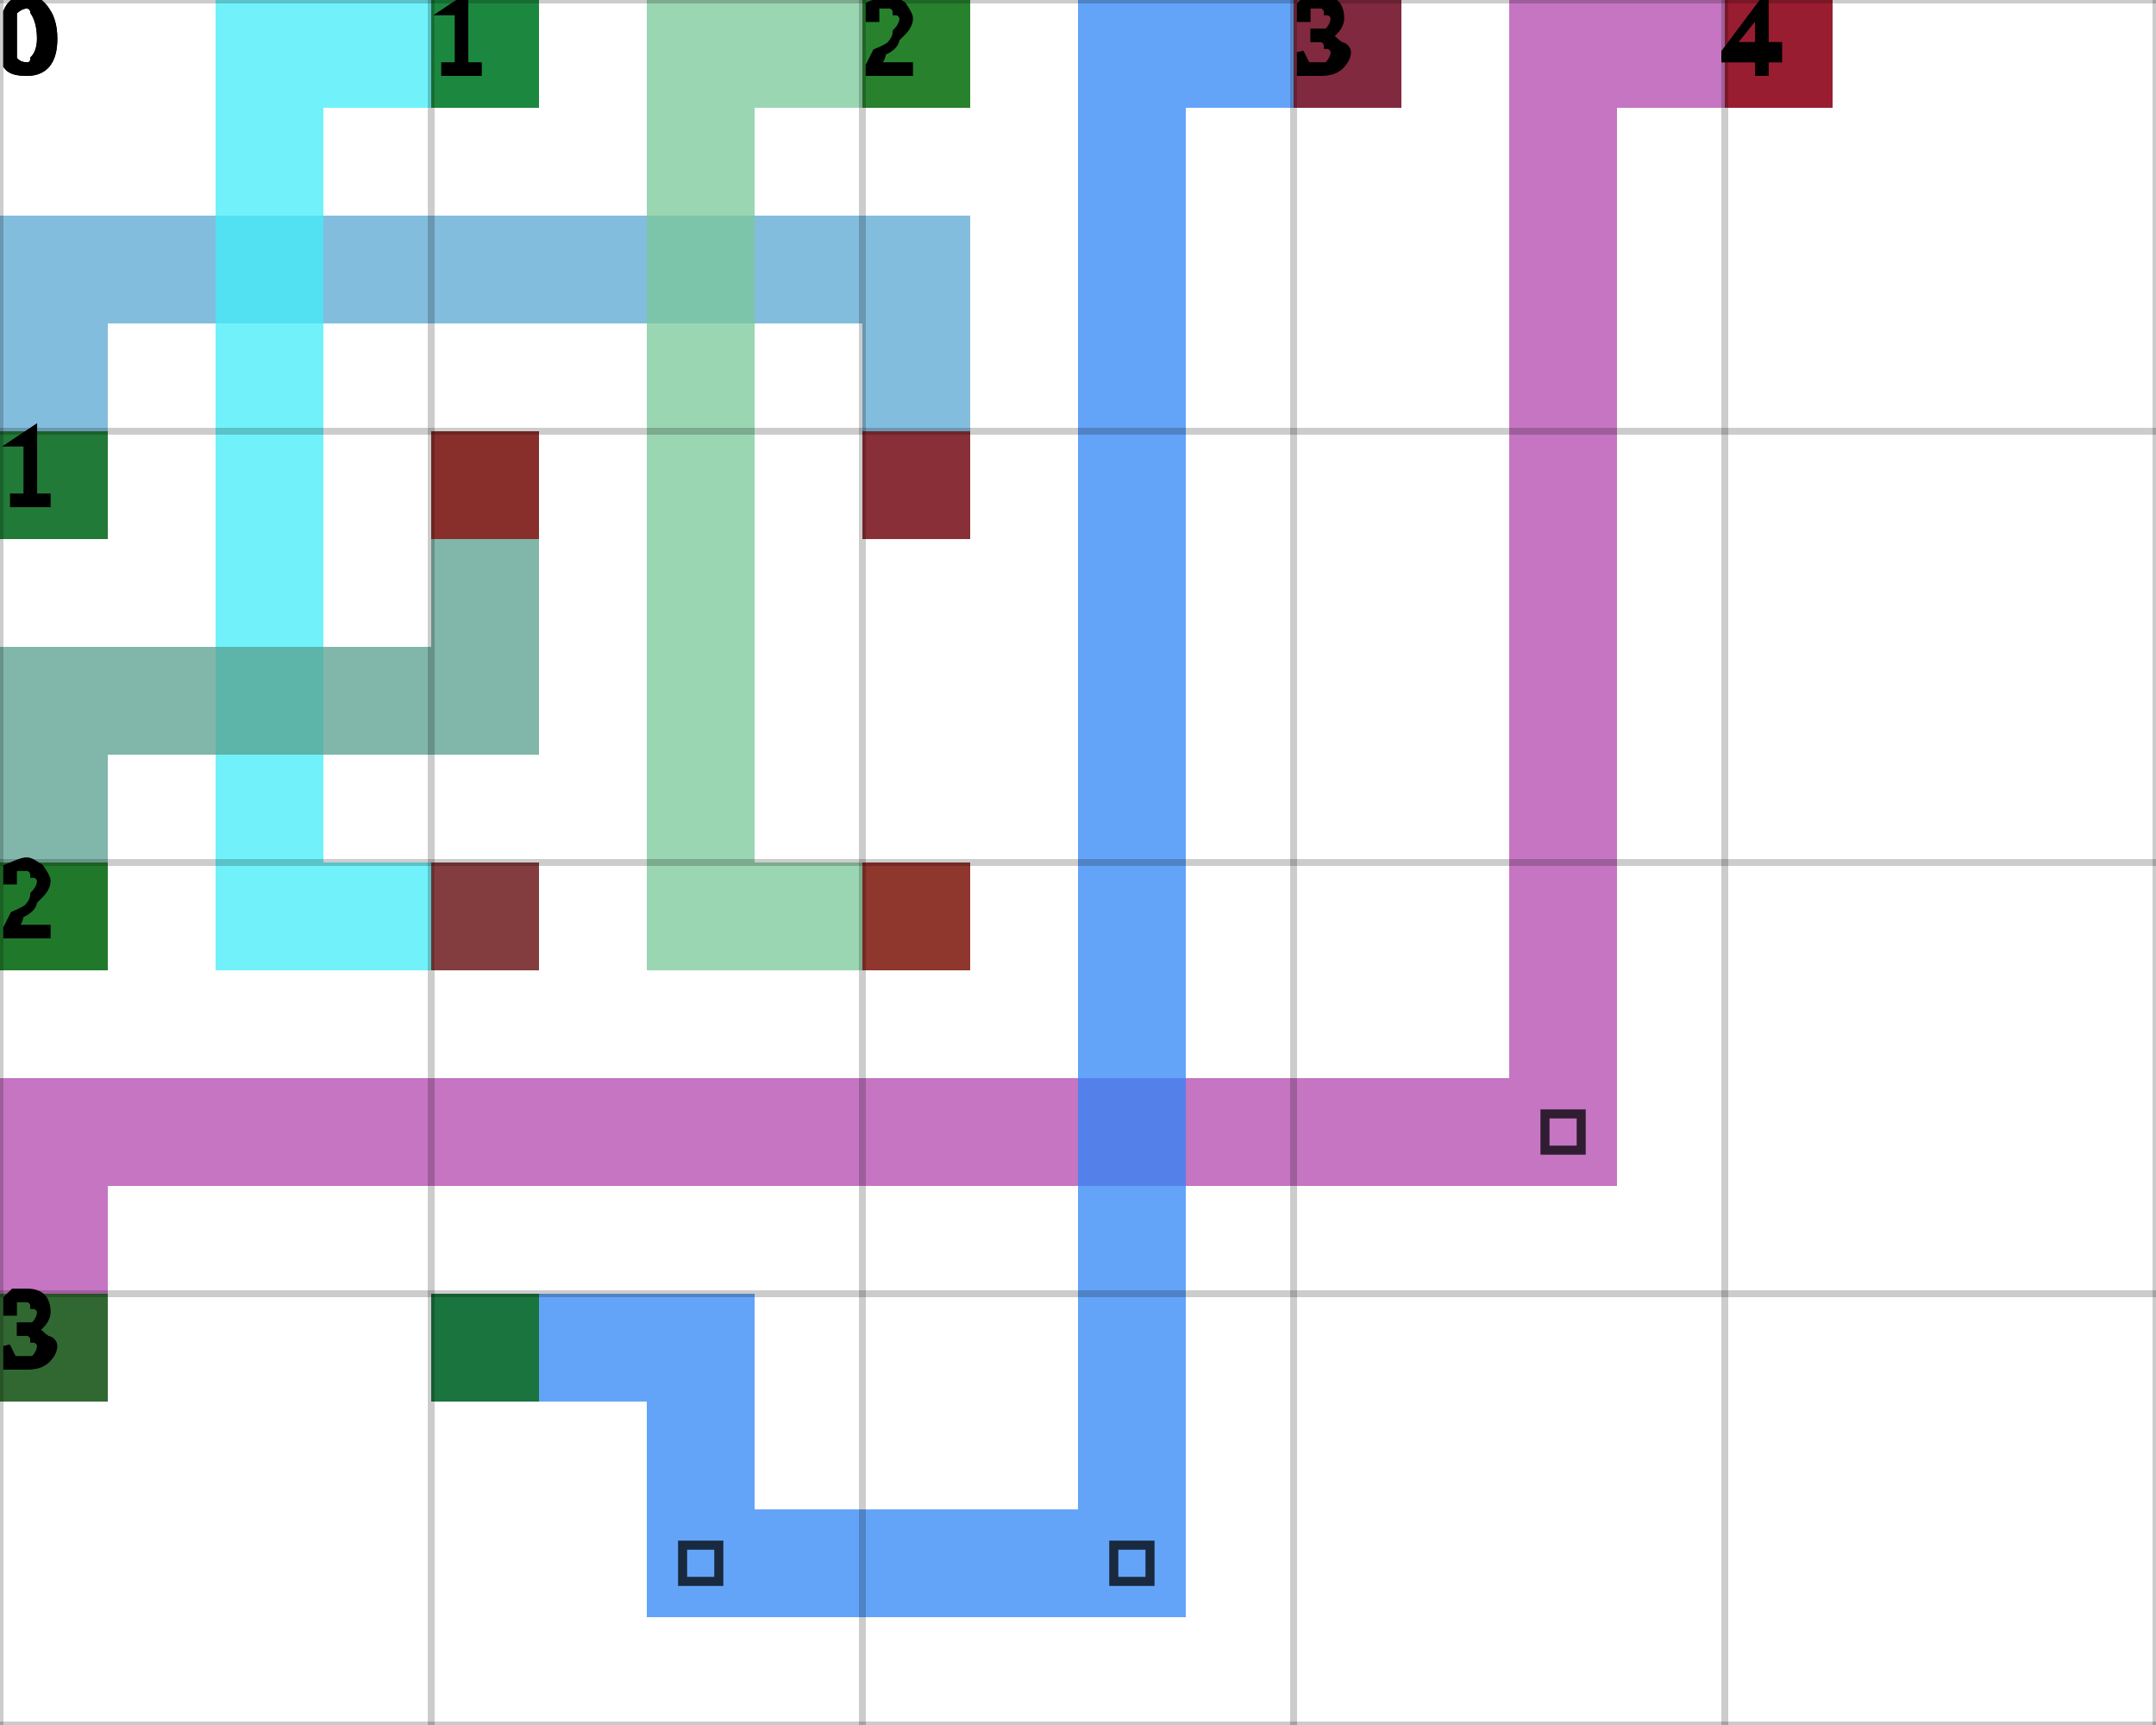
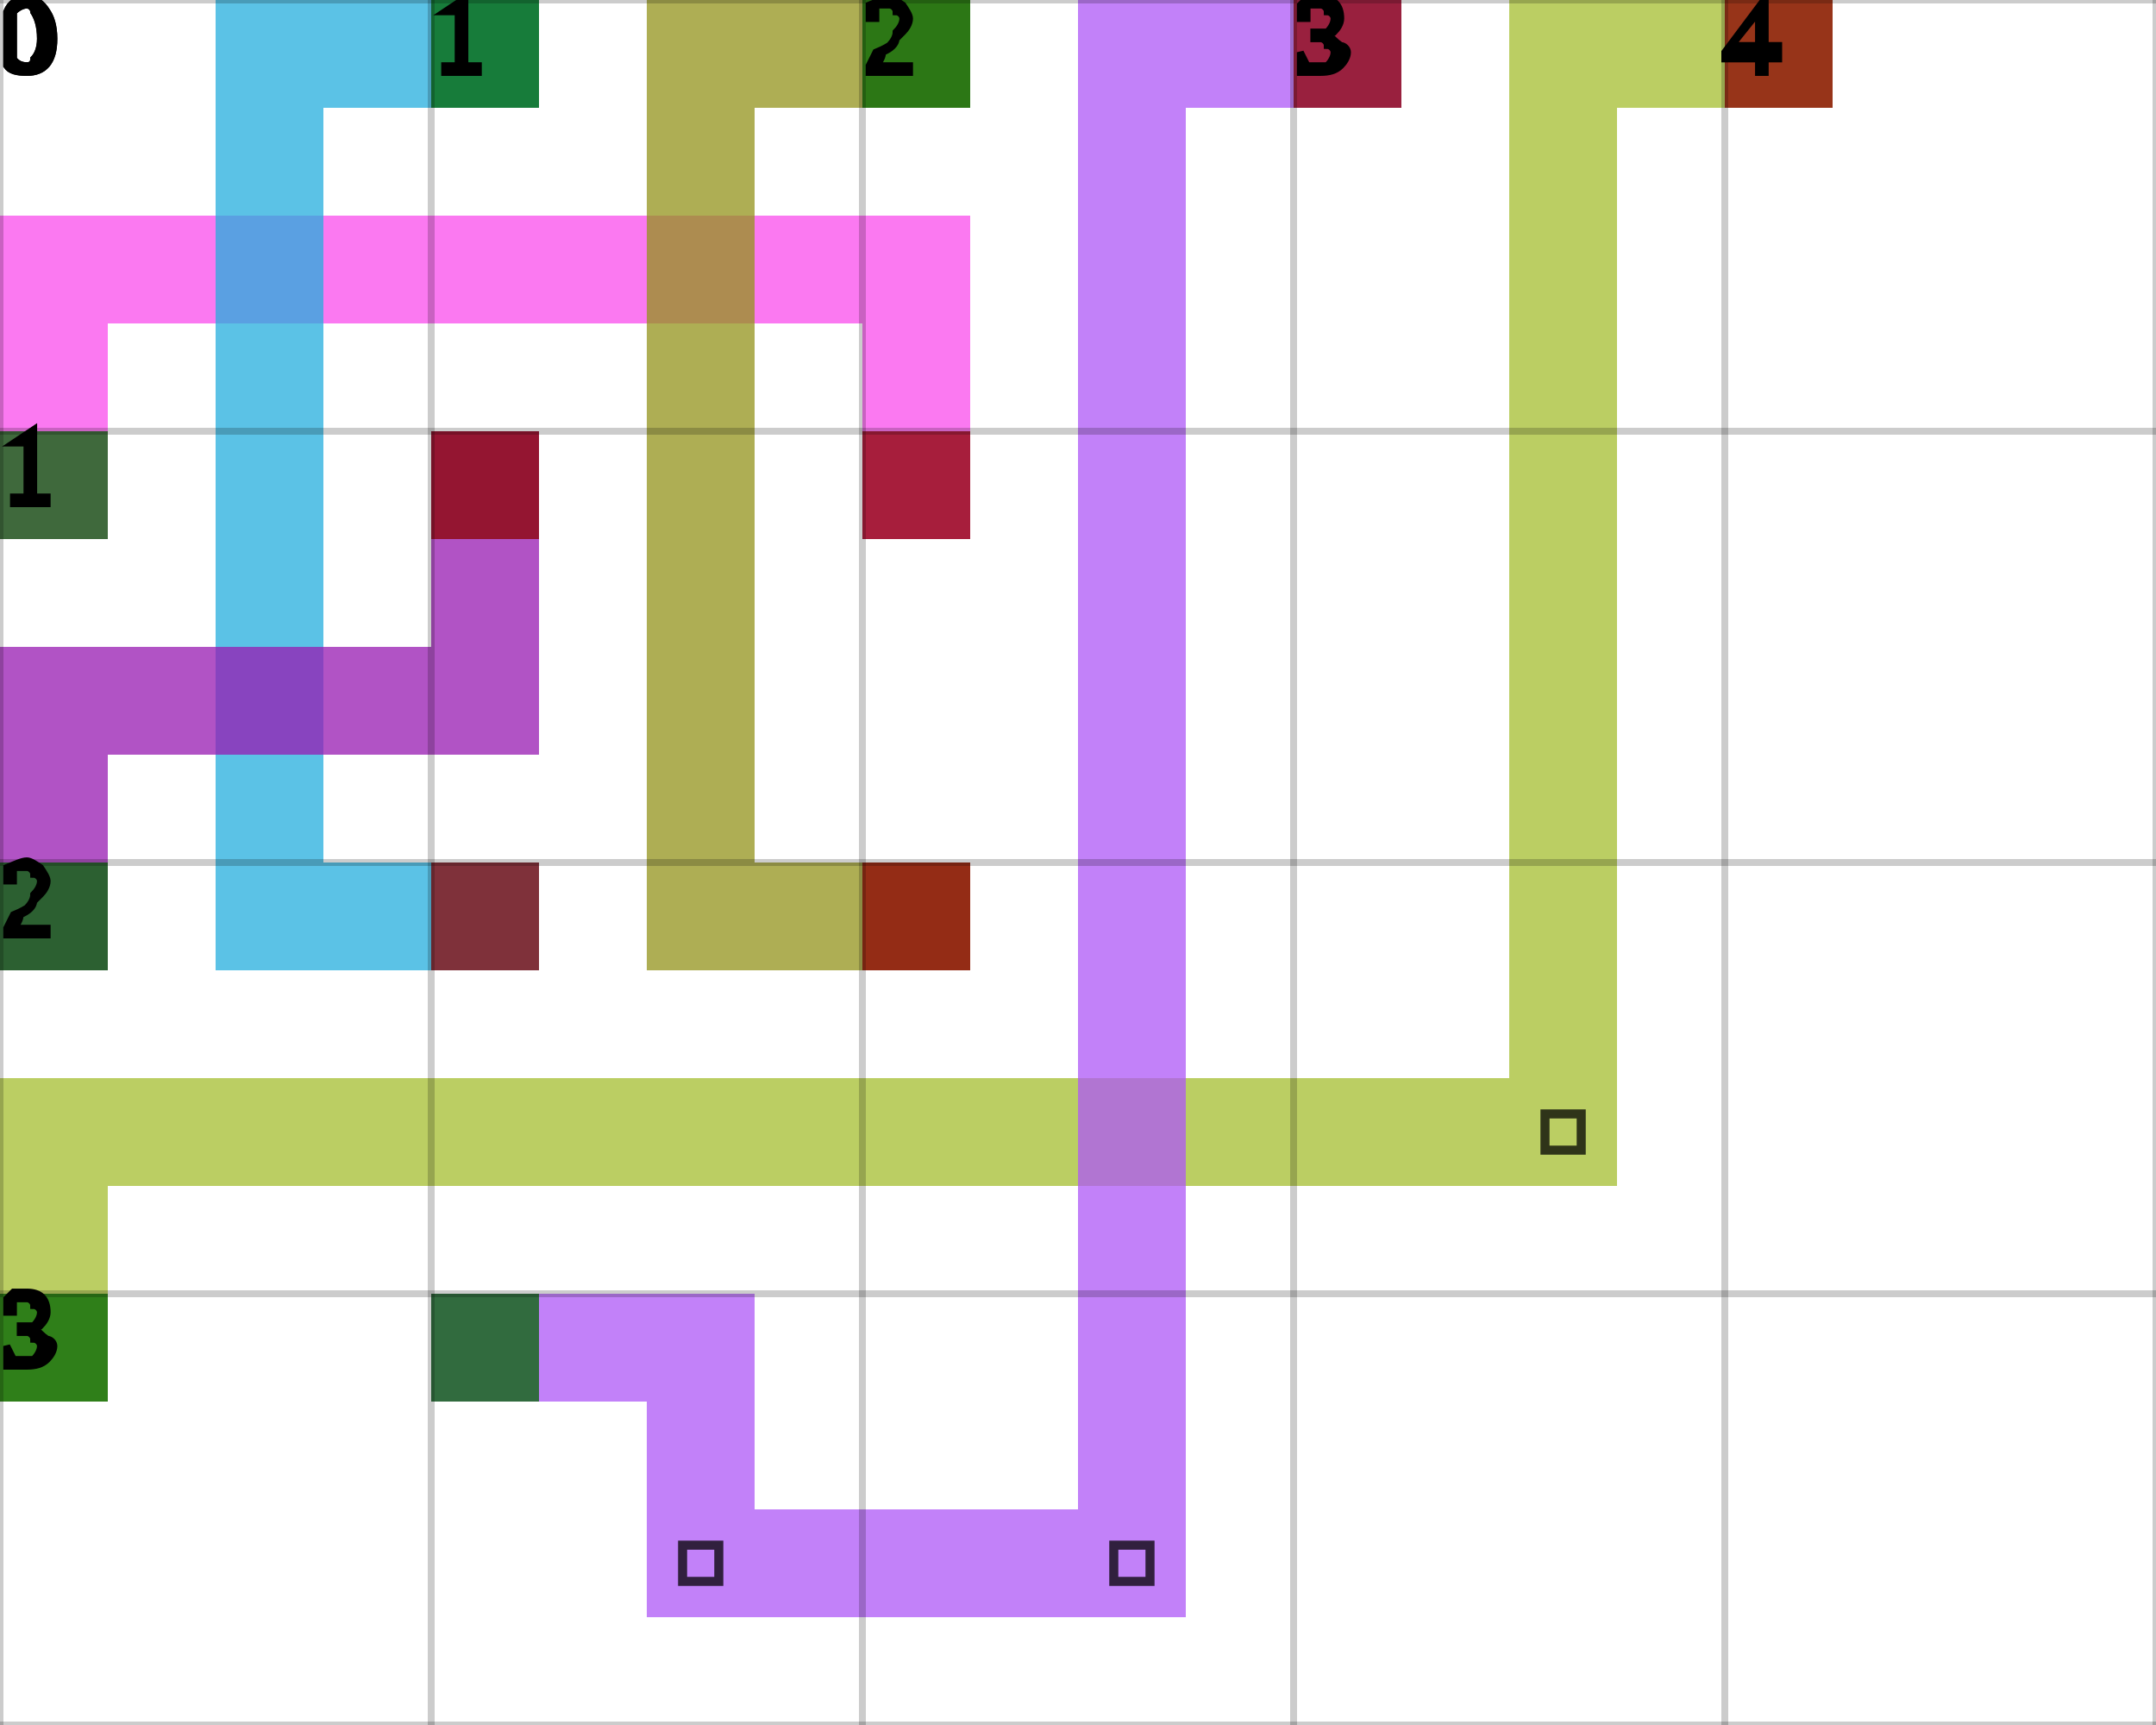
<svg xmlns="http://www.w3.org/2000/svg" height="100%" viewBox="0 0 5 4" width="100%" background-color="none">
-   <path d="M 0.25 1.25 L 0 1.25 L 0 0.5 L 0.25 0.5 Z" fill="#59A7D2" opacity="0.75" stroke="transparent" stroke-width="0.5" />
-   <path d="M 0.25 0.75 L 2.25 0.75 L 2.25 0.5 L 0.25 0.5 Z" fill="#59A7D2" opacity="0.75" stroke="transparent" stroke-width="0.5" />
-   <path d="M 2.25 0.75 L 2 0.75 L 2 1.25 L 2.25 1.25 Z" fill="#59A7D2" opacity="0.75" stroke="transparent" stroke-width="0.5" />
+   <path d="M 0.25 1.25 L 0 1.25 L 0 0.5 L 0.25 0.5 Z" fill="#FA4CEC" opacity="0.75" stroke="transparent" stroke-width="0.5" />
+   <path d="M 0.25 0.75 L 2.25 0.75 L 2.25 0.5 L 0.25 0.5 Z" fill="#FA4CEC" opacity="0.75" stroke="transparent" stroke-width="0.5" />
+   <path d="M 2.25 0.75 L 2 0.75 L 2 1.25 L 2.25 1.25 Z" fill="#FA4CEC" opacity="0.75" stroke="transparent" stroke-width="0.5" />
  <rect fill="darkGreen" height="0.25" opacity="0.75" stroke="transparent" stroke-width="0.5" width="0.25" x="0" y="1" />
  <rect fill="darkRed" height="0.25" opacity="0.75" stroke="transparent" stroke-width="0.5" width="0.25" x="2" y="1" />
-   <path d="M 1.25 0.25 L 0.5 0.25 L 0.5 0 L 1.25 0 Z" fill="#42EDF9" opacity="0.75" stroke="transparent" stroke-width="0.5" />
-   <path d="M 0.75 0.25 L 0.5 0.25 L 0.5 2.25 L 0.75 2.25 Z" fill="#42EDF9" opacity="0.75" stroke="transparent" stroke-width="0.5" />
-   <path d="M 0.75 2.25 L 1.25 2.25 L 1.25 2 L 0.75 2 Z" fill="#42EDF9" opacity="0.75" stroke="transparent" stroke-width="0.5" />
+   <path d="M 1.25 0.25 L 0.5 0.25 L 0.5 0 L 1.25 0 Z" fill="#24AEDE" opacity="0.75" stroke="transparent" stroke-width="0.5" />
+   <path d="M 0.75 0.25 L 0.5 0.25 L 0.5 2.25 L 0.75 2.25 Z" fill="#24AEDE" opacity="0.75" stroke="transparent" stroke-width="0.5" />
+   <path d="M 0.75 2.25 L 1.25 2.25 L 1.25 2 L 0.75 2 Z" fill="#24AEDE" opacity="0.75" stroke="transparent" stroke-width="0.5" />
  <rect fill="darkGreen" height="0.25" opacity="0.75" stroke="transparent" stroke-width="0.5" width="0.25" x="1" y="0" />
  <rect fill="darkRed" height="0.25" opacity="0.75" stroke="transparent" stroke-width="0.5" width="0.25" x="1" y="2" />
-   <path d="M 2.25 0.25 L 1.5 0.25 L 1.5 0 L 2.25 0 Z" fill="#7AC89A" opacity="0.75" stroke="transparent" stroke-width="0.5" />
-   <path d="M 1.75 0.25 L 1.5 0.25 L 1.5 2.25 L 1.75 2.25 Z" fill="#7AC89A" opacity="0.75" stroke="transparent" stroke-width="0.5" />
-   <path d="M 1.75 2.25 L 2.25 2.25 L 2.25 2 L 1.75 2 Z" fill="#7AC89A" opacity="0.75" stroke="transparent" stroke-width="0.5" />
+   <path d="M 2.25 0.25 L 1.5 0.25 L 1.5 0 L 2.25 0 Z" fill="#93931B" opacity="0.75" stroke="transparent" stroke-width="0.5" />
+   <path d="M 1.75 0.25 L 1.5 0.25 L 1.5 2.25 L 1.75 2.25 Z" fill="#93931B" opacity="0.75" stroke="transparent" stroke-width="0.5" />
+   <path d="M 1.75 2.25 L 2.25 2.25 L 2.25 2 L 1.75 2 Z" fill="#93931B" opacity="0.75" stroke="transparent" stroke-width="0.5" />
  <rect fill="darkGreen" height="0.25" opacity="0.75" stroke="transparent" stroke-width="0.5" width="0.25" x="2" y="0" />
  <rect fill="darkRed" height="0.25" opacity="0.75" stroke="transparent" stroke-width="0.5" width="0.25" x="2" y="2" />
-   <path d="M 0.25 2.25 L 0 2.25 L 0 1.5 L 0.25 1.5 Z" fill="#579F8D" opacity="0.75" stroke="transparent" stroke-width="0.5" />
-   <path d="M 0.25 1.75 L 1.25 1.75 L 1.25 1.5 L 0.25 1.5 Z" fill="#579F8D" opacity="0.75" stroke="transparent" stroke-width="0.5" />
-   <path d="M 1.25 1.5 L 1 1.5 L 1 1 L 1.25 1 Z" fill="#579F8D" opacity="0.75" stroke="transparent" stroke-width="0.5" />
+   <path d="M 0.25 2.25 L 0 2.25 L 0 1.5 L 0.25 1.5 Z" fill="#971AB1" opacity="0.75" stroke="transparent" stroke-width="0.5" />
+   <path d="M 0.25 1.75 L 1.25 1.75 L 1.25 1.5 L 0.25 1.5 Z" fill="#971AB1" opacity="0.75" stroke="transparent" stroke-width="0.5" />
+   <path d="M 1.25 1.5 L 1 1.5 L 1 1 L 1.25 1 Z" fill="#971AB1" opacity="0.75" stroke="transparent" stroke-width="0.5" />
  <rect fill="darkGreen" height="0.25" opacity="0.75" stroke="transparent" stroke-width="0.5" width="0.25" x="0" y="2" />
  <rect fill="darkRed" height="0.25" opacity="0.75" stroke="transparent" stroke-width="0.5" width="0.25" x="1" y="1" />
-   <path d="M 0.25 3.25 L 0 3.25 L 0 2.5 L 0.25 2.5 Z" fill="#B247AE" opacity="0.75" stroke="transparent" stroke-width="0.5" />
-   <path d="M 0.25 2.75 L 3.75 2.75 L 3.75 2.5 L 0.25 2.5 Z" fill="#B247AE" opacity="0.75" stroke="transparent" stroke-width="0.5" />
-   <path d="M 3.75 2.5 L 3.5 2.5 L 3.5 0 L 3.75 0 Z" fill="#B247AE" opacity="0.75" stroke="transparent" stroke-width="0.5" />
+   <path d="M 0.25 3.25 L 0 3.25 L 0 2.5 L 0.25 2.5 Z" fill="#A4BD2F" opacity="0.75" stroke="transparent" stroke-width="0.5" />
+   <path d="M 0.25 2.75 L 3.75 2.75 L 3.75 2.5 L 0.25 2.5 Z" fill="#A4BD2F" opacity="0.75" stroke="transparent" stroke-width="0.5" />
+   <path d="M 3.75 2.5 L 3.5 2.5 L 3.5 0 L 3.75 0 Z" fill="#A4BD2F" opacity="0.75" stroke="transparent" stroke-width="0.5" />
  <path d="M 3.583 2.583 L 3.667 2.583 L 3.667 2.667 L 3.583 2.667 Z" fill="transparent" opacity="0.75" stroke="black" stroke-width="0.021" />
-   <path d="M 3.75 0.25 L 4.25 0.25 L 4.25 0 L 3.75 0 Z" fill="#B247AE" opacity="0.75" stroke="transparent" stroke-width="0.5" />
+   <path d="M 3.75 0.25 L 4.25 0.25 L 4.25 0 L 3.75 0 Z" fill="#A4BD2F" opacity="0.75" stroke="transparent" stroke-width="0.5" />
  <rect fill="darkGreen" height="0.25" opacity="0.75" stroke="transparent" stroke-width="0.5" width="0.25" x="0" y="3" />
  <rect fill="darkRed" height="0.25" opacity="0.75" stroke="transparent" stroke-width="0.5" width="0.25" x="4" y="0" />
-   <path d="M 1 3.25 L 1.75 3.25 L 1.75 3 L 1 3 Z" fill="#2F85F6" opacity="0.75" stroke="transparent" stroke-width="0.5" />
-   <path d="M 1.75 3.25 L 1.5 3.25 L 1.5 3.75 L 1.75 3.75 Z" fill="#2F85F6" opacity="0.75" stroke="transparent" stroke-width="0.5" />
-   <path d="M 1.75 3.75 L 2.75 3.75 L 2.75 3.5 L 1.75 3.5 Z" fill="#2F85F6" opacity="0.75" stroke="transparent" stroke-width="0.5" />
+   <path d="M 1 3.25 L 1.75 3.25 L 1.75 3 L 1 3 Z" fill="#AE57F7" opacity="0.75" stroke="transparent" stroke-width="0.5" />
+   <path d="M 1.75 3.25 L 1.5 3.25 L 1.5 3.75 L 1.75 3.75 Z" fill="#AE57F7" opacity="0.75" stroke="transparent" stroke-width="0.5" />
+   <path d="M 1.75 3.75 L 2.75 3.75 L 2.75 3.5 L 1.75 3.5 Z" fill="#AE57F7" opacity="0.75" stroke="transparent" stroke-width="0.5" />
  <path d="M 1.583 3.583 L 1.667 3.583 L 1.667 3.667 L 1.583 3.667 Z" fill="transparent" opacity="0.75" stroke="black" stroke-width="0.021" />
-   <path d="M 2.75 3.5 L 2.5 3.5 L 2.5 0 L 2.75 0 Z" fill="#2F85F6" opacity="0.75" stroke="transparent" stroke-width="0.5" />
+   <path d="M 2.75 3.5 L 2.5 3.5 L 2.5 0 L 2.75 0 Z" fill="#AE57F7" opacity="0.75" stroke="transparent" stroke-width="0.5" />
  <path d="M 2.583 3.583 L 2.667 3.583 L 2.667 3.667 L 2.583 3.667 Z" fill="transparent" opacity="0.75" stroke="black" stroke-width="0.021" />
-   <path d="M 2.75 0.25 L 3.25 0.25 L 3.25 0 L 2.75 0 Z" fill="#2F85F6" opacity="0.75" stroke="transparent" stroke-width="0.5" />
+   <path d="M 2.75 0.25 L 3.25 0.25 L 3.25 0 L 2.75 0 Z" fill="#AE57F7" opacity="0.75" stroke="transparent" stroke-width="0.5" />
  <rect fill="darkGreen" height="0.25" opacity="0.75" stroke="transparent" stroke-width="0.5" width="0.25" x="1" y="3" />
  <rect fill="darkRed" height="0.25" opacity="0.75" stroke="transparent" stroke-width="0.5" width="0.25" x="3" y="0" />
  <line dominant-baseline="hanging" fill="transparent" font-size="0.25" opacity="0.2" stroke="black" stroke-width="0.016" text-anchor="start" x1="0" x2="0" y1="0" y2="4" />
  <text dominant-baseline="hanging" fill="black" font-size="0.25" opacity="1" stroke="black" stroke-width="0.016" text-anchor="start" x="0" y="0">0</text>
  <line dominant-baseline="hanging" fill="transparent" font-size="0.25" opacity="0.2" stroke="black" stroke-width="0.016" text-anchor="start" x1="1" x2="1" y1="0" y2="4" />
  <text dominant-baseline="hanging" fill="black" font-size="0.25" opacity="1" stroke="black" stroke-width="0.016" text-anchor="start" x="1" y="0">1</text>
  <line dominant-baseline="hanging" fill="transparent" font-size="0.25" opacity="0.2" stroke="black" stroke-width="0.016" text-anchor="start" x1="2" x2="2" y1="0" y2="4" />
  <text dominant-baseline="hanging" fill="black" font-size="0.25" opacity="1" stroke="black" stroke-width="0.016" text-anchor="start" x="2" y="0">2</text>
  <line dominant-baseline="hanging" fill="transparent" font-size="0.25" opacity="0.2" stroke="black" stroke-width="0.016" text-anchor="start" x1="3" x2="3" y1="0" y2="4" />
  <text dominant-baseline="hanging" fill="black" font-size="0.25" opacity="1" stroke="black" stroke-width="0.016" text-anchor="start" x="3" y="0">3</text>
  <line dominant-baseline="hanging" fill="transparent" font-size="0.25" opacity="0.2" stroke="black" stroke-width="0.016" text-anchor="start" x1="4" x2="4" y1="0" y2="4" />
  <text dominant-baseline="hanging" fill="black" font-size="0.25" opacity="1" stroke="black" stroke-width="0.016" text-anchor="start" x="4" y="0">4</text>
  <line dominant-baseline="hanging" fill="transparent" font-size="0.25" opacity="0.2" stroke="black" stroke-width="0.016" text-anchor="start" x1="5" x2="5" y1="0" y2="4" />
  <line dominant-baseline="hanging" fill="transparent" font-size="0.25" opacity="0.2" stroke="black" stroke-width="0.016" text-anchor="start" x1="0" x2="5" y1="0" y2="0" />
  <text dominant-baseline="hanging" fill="black" font-size="0.25" opacity="1" stroke="black" stroke-width="0.016" text-anchor="start" x="0" y="0">0</text>
  <line dominant-baseline="hanging" fill="transparent" font-size="0.25" opacity="0.2" stroke="black" stroke-width="0.016" text-anchor="start" x1="0" x2="5" y1="1" y2="1" />
  <text dominant-baseline="hanging" fill="black" font-size="0.25" opacity="1" stroke="black" stroke-width="0.016" text-anchor="start" x="0" y="1">1</text>
  <line dominant-baseline="hanging" fill="transparent" font-size="0.25" opacity="0.2" stroke="black" stroke-width="0.016" text-anchor="start" x1="0" x2="5" y1="2" y2="2" />
  <text dominant-baseline="hanging" fill="black" font-size="0.25" opacity="1" stroke="black" stroke-width="0.016" text-anchor="start" x="0" y="2">2</text>
  <line dominant-baseline="hanging" fill="transparent" font-size="0.25" opacity="0.2" stroke="black" stroke-width="0.016" text-anchor="start" x1="0" x2="5" y1="3" y2="3" />
  <text dominant-baseline="hanging" fill="black" font-size="0.25" opacity="1" stroke="black" stroke-width="0.016" text-anchor="start" x="0" y="3">3</text>
  <line dominant-baseline="hanging" fill="transparent" font-size="0.25" opacity="0.2" stroke="black" stroke-width="0.016" text-anchor="start" x1="0" x2="5" y1="4" y2="4" />
</svg>
